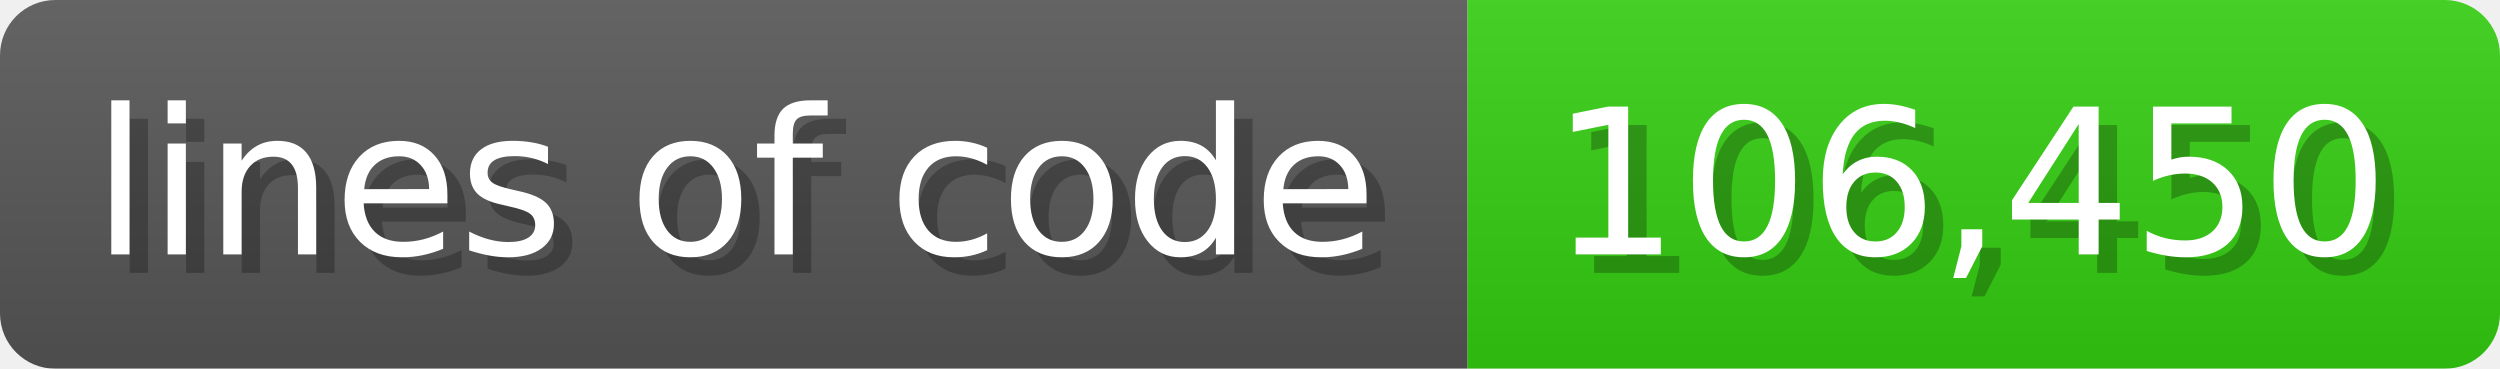
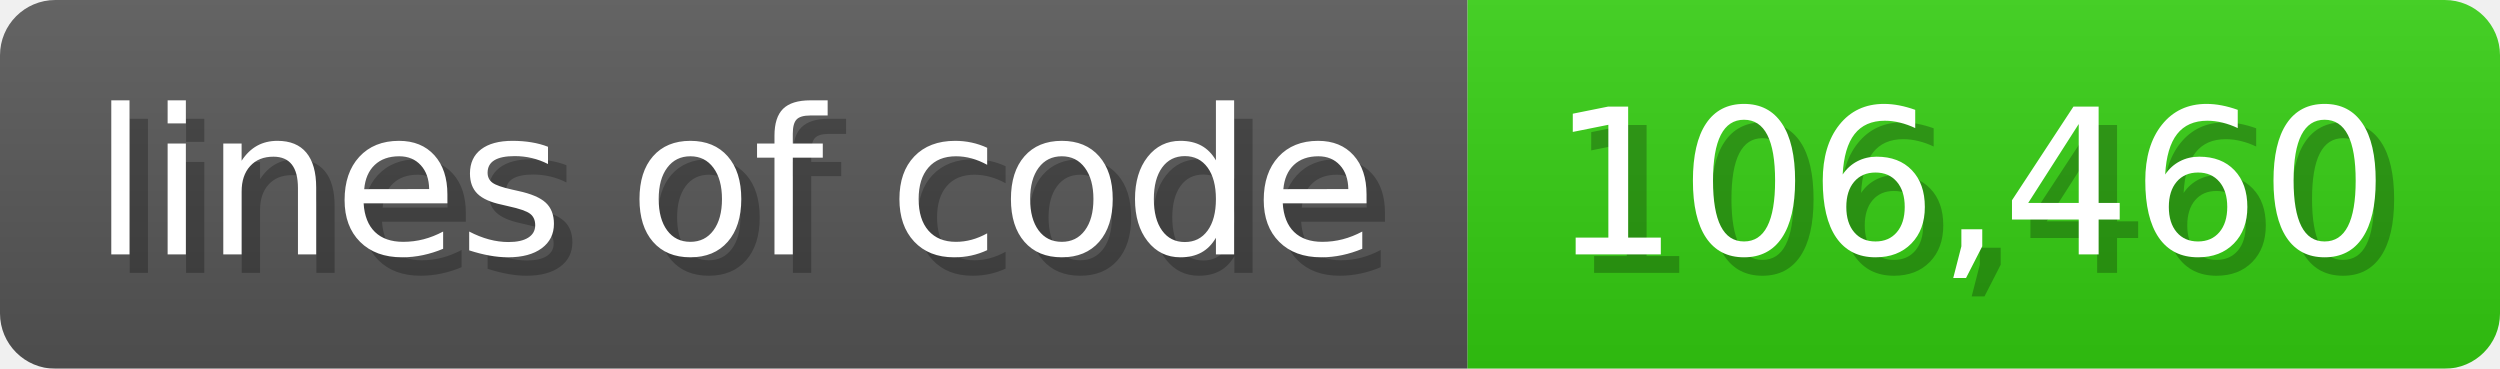
<svg xmlns="http://www.w3.org/2000/svg" width="135.6" height="20" viewBox="0 0 1356 200">
  <linearGradient id="a" x2="0" y2="100%">
    <stop offset="0" stop-opacity=".1" stop-color="#EEE" />
    <stop offset="1" stop-opacity=".1" />
  </linearGradient>
  <mask id="m">
    <rect width="1356" height="200" rx="30" fill="#FFF" />
  </mask>
  <g mask="url(#m)">
    <rect width="796" height="200" fill="#555" />
    <rect width="560" height="200" fill="#3C1" x="796" />
    <rect width="1356" height="200" fill="url(#a)" />
  </g>
  <g fill="#fff" text-anchor="start" font-family="Verdana,DejaVu Sans,sans-serif" font-size="110">
    <text x="60" y="148" textLength="696" fill="#000" opacity="0.25">lines of code</text>
    <text x="50" y="138" textLength="696">lines of code</text>
-     <text x="851" y="148" textLength="460" fill="#000" opacity="0.25">106,450</text>
-     <text x="841" y="138" textLength="460">106,450</text>
+     <text x="851" y="148" textLength="460" fill="#000" opacity="0.25">106,460</text>
+     <text x="841" y="138" textLength="460">106,460</text>
  </g>
</svg>
